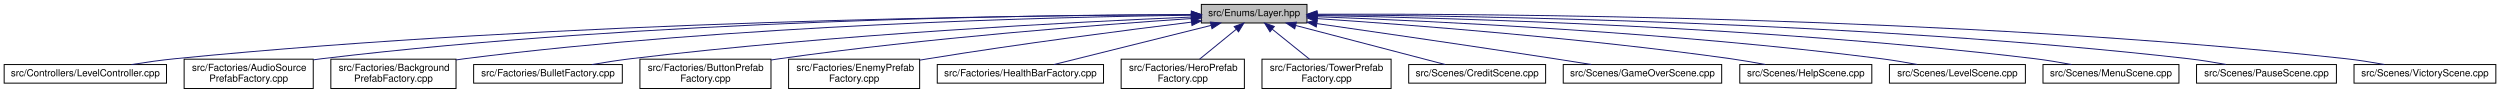
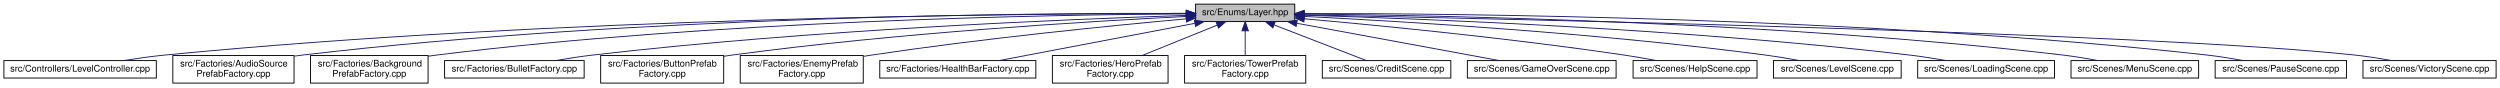
- <svg xmlns="http://www.w3.org/2000/svg" xmlns:xlink="http://www.w3.org/1999/xlink" width="2556pt" height="95pt" viewBox="0.00 0.00 2555.50 95.00">
+ <svg xmlns="http://www.w3.org/2000/svg" xmlns:xlink="http://www.w3.org/1999/xlink" width="2723pt" height="95pt" viewBox="0.00 0.00 2722.50 95.00">
  <g id="graph0" class="graph" transform="scale(1 1) rotate(0) translate(4 91)">
    <g id="node1" class="node">
      <g id="a_node1">
        <a xlink:title=" ">
-           <polygon fill="#bfbfbf" stroke="black" points="1224,-67.5 1224,-86.5 1332,-86.5 1332,-67.5 1224,-67.5" />
-           <text text-anchor="middle" x="1278" y="-74.5" font-family="Helvetica,sans-Serif" font-size="10.00">src/Enums/Layer.hpp</text>
+           <polygon fill="#bfbfbf" stroke="black" points="1298,-67.5 1298,-86.5 1406,-86.5 1406,-67.5 1298,-67.5" />
+           <text text-anchor="middle" x="1352" y="-74.5" font-family="Helvetica,sans-Serif" font-size="10.00">src/Enums/Layer.hpp</text>
        </a>
      </g>
    </g>
    <g id="node2" class="node">
      <g id="a_node2">
        <a xlink:href="LevelController_8cpp.html" target="_top" xlink:title=" ">
          <polygon fill="none" stroke="black" points="0,-6 0,-25 166,-25 166,-6 0,-6" />
          <text text-anchor="middle" x="83" y="-13" font-family="Helvetica,sans-Serif" font-size="10.00">src/Controllers/LevelController.cpp</text>
        </a>
      </g>
    </g>
    <g id="edge1" class="edge">
-       <path fill="none" stroke="midnightblue" d="M1213.88,-75.97C1044.01,-75.33 568.43,-69.9 175,-31 160.36,-29.55 144.5,-27.3 130.14,-25" />
-       <polygon fill="midnightblue" stroke="midnightblue" points="1213.89,-79.47 1223.9,-76 1213.91,-72.47 1213.89,-79.47" />
+       <path fill="none" stroke="midnightblue" d="M1287.67,-76.2C1110.06,-76.19 598.04,-72.28 175,-31 160.36,-29.57 144.5,-27.33 130.14,-25.03" />
+       <polygon fill="midnightblue" stroke="midnightblue" points="1287.88,-79.7 1297.88,-76.2 1287.88,-72.7 1287.88,-79.7" />
    </g>
    <g id="node3" class="node">
      <g id="a_node3">
        <a xlink:href="AudioSourcePrefabFactory_8cpp.html" target="_top" xlink:title=" ">
          <polygon fill="none" stroke="black" points="184,-0.5 184,-30.5 316,-30.5 316,-0.5 184,-0.5" />
          <text text-anchor="start" x="192" y="-18.5" font-family="Helvetica,sans-Serif" font-size="10.00">src/Factories/AudioSource</text>
          <text text-anchor="middle" x="250" y="-7.5" font-family="Helvetica,sans-Serif" font-size="10.00">PrefabFactory.cpp</text>
        </a>
      </g>
    </g>
    <g id="edge2" class="edge">
-       <path fill="none" stroke="midnightblue" d="M1213.55,-76.14C1059.42,-75.8 657.59,-70.79 325,-31 322.1,-30.65 319.15,-30.26 316.17,-29.83" />
-       <polygon fill="midnightblue" stroke="midnightblue" points="1213.77,-79.65 1223.78,-76.16 1213.78,-72.65 1213.77,-79.65" />
+       <path fill="none" stroke="midnightblue" d="M1287.48,-76.46C1125.18,-76.91 687.04,-73.69 325,-31 322.1,-30.66 319.15,-30.27 316.17,-29.84" />
+       <polygon fill="midnightblue" stroke="midnightblue" points="1287.78,-79.96 1297.77,-76.43 1287.76,-72.96 1287.78,-79.96" />
    </g>
    <g id="node4" class="node">
      <g id="a_node4">
        <a xlink:href="BackgroundPrefabFactory_8cpp.html" target="_top" xlink:title=" ">
          <polygon fill="none" stroke="black" points="334,-0.5 334,-30.5 462,-30.5 462,-0.5 334,-0.5" />
          <text text-anchor="start" x="342" y="-18.5" font-family="Helvetica,sans-Serif" font-size="10.00">src/Factories/Background</text>
          <text text-anchor="middle" x="398" y="-7.5" font-family="Helvetica,sans-Serif" font-size="10.00">PrefabFactory.cpp</text>
        </a>
      </g>
    </g>
    <g id="edge3" class="edge">
-       <path fill="none" stroke="midnightblue" d="M1213.61,-75.47C1076.5,-73.68 745.75,-65.77 471,-31 468.05,-30.63 465.04,-30.2 462.01,-29.74" />
-       <polygon fill="midnightblue" stroke="midnightblue" points="1213.89,-78.98 1223.93,-75.6 1213.98,-71.98 1213.89,-78.98" />
+       <path fill="none" stroke="midnightblue" d="M1287.77,-75.9C1141.97,-74.99 775.08,-68.76 471,-31 468.05,-30.63 465.04,-30.22 462.01,-29.76" />
+       <polygon fill="midnightblue" stroke="midnightblue" points="1287.86,-79.4 1297.88,-75.96 1287.9,-72.4 1287.86,-79.4" />
    </g>
    <g id="node5" class="node">
      <g id="a_node5">
        <a xlink:href="BulletFactory_8cpp.html" target="_top" xlink:title=" ">
          <polygon fill="none" stroke="black" points="480,-6 480,-25 632,-25 632,-6 480,-6" />
          <text text-anchor="middle" x="556" y="-13" font-family="Helvetica,sans-Serif" font-size="10.00">src/Factories/BulletFactory.cpp</text>
        </a>
      </g>
    </g>
    <g id="edge4" class="edge">
-       <path fill="none" stroke="midnightblue" d="M1213.66,-73.55C1098.49,-68.7 849.62,-56.1 641,-31 627.92,-29.43 613.79,-27.22 600.87,-25" />
-       <polygon fill="midnightblue" stroke="midnightblue" points="1213.58,-77.05 1223.72,-73.97 1213.87,-70.06 1213.58,-77.05" />
+       <path fill="none" stroke="midnightblue" d="M1287.71,-74.21C1162.74,-70.22 878.49,-58.69 641,-31 627.91,-29.47 613.78,-27.28 600.87,-25.07" />
+       <polygon fill="midnightblue" stroke="midnightblue" points="1287.76,-77.71 1297.86,-74.53 1287.98,-70.72 1287.76,-77.71" />
    </g>
    <g id="node6" class="node">
      <g id="a_node6">
        <a xlink:href="ButtonPrefabFactory_8cpp.html" target="_top" xlink:title=" ">
          <polygon fill="none" stroke="black" points="650,-0.5 650,-30.5 784,-30.5 784,-0.5 650,-0.5" />
          <text text-anchor="start" x="658" y="-18.5" font-family="Helvetica,sans-Serif" font-size="10.00">src/Factories/ButtonPrefab</text>
          <text text-anchor="middle" x="717" y="-7.5" font-family="Helvetica,sans-Serif" font-size="10.00">Factory.cpp</text>
        </a>
      </g>
    </g>
    <g id="edge5" class="edge">
-       <path fill="none" stroke="midnightblue" d="M1213.88,-72.02C1120.83,-65.8 943.11,-52.23 793,-31 790.07,-30.59 787.09,-30.14 784.08,-29.66" />
-       <polygon fill="midnightblue" stroke="midnightblue" points="1213.77,-75.52 1223.98,-72.69 1214.23,-68.53 1213.77,-75.52" />
+       <path fill="none" stroke="midnightblue" d="M1287.78,-73.09C1183.58,-67.87 971.35,-55.12 793,-31 790.07,-30.6 787.09,-30.17 784.07,-29.7" />
+       <polygon fill="midnightblue" stroke="midnightblue" points="1287.67,-76.59 1297.83,-73.59 1288.01,-69.6 1287.67,-76.59" />
    </g>
    <g id="node7" class="node">
      <g id="a_node7">
        <a xlink:href="EnemyPrefabFactory_8cpp.html" target="_top" xlink:title=" ">
          <polygon fill="none" stroke="black" points="802,-0.5 802,-30.5 936,-30.5 936,-0.5 802,-0.5" />
          <text text-anchor="start" x="810" y="-18.5" font-family="Helvetica,sans-Serif" font-size="10.00">src/Factories/EnemyPrefab</text>
          <text text-anchor="middle" x="869" y="-7.5" font-family="Helvetica,sans-Serif" font-size="10.00">Factory.cpp</text>
        </a>
      </g>
    </g>
    <g id="edge6" class="edge">
-       <path fill="none" stroke="midnightblue" d="M1213.93,-68.39C1146.77,-60.16 1038.24,-46.18 945,-31 942.08,-30.53 939.11,-30.02 936.1,-29.51" />
-       <polygon fill="midnightblue" stroke="midnightblue" points="1213.59,-71.87 1223.94,-69.61 1214.44,-64.92 1213.59,-71.87" />
+       <path fill="none" stroke="midnightblue" d="M1287.87,-70.48C1207.51,-63.2 1065.67,-49.15 945,-31 942.08,-30.56 939.1,-30.09 936.09,-29.6" />
+       <polygon fill="midnightblue" stroke="midnightblue" points="1287.57,-73.96 1297.84,-71.37 1288.19,-66.99 1287.57,-73.96" />
    </g>
    <g id="node8" class="node">
      <g id="a_node8">
        <a xlink:href="HealthBarFactory_8cpp.html" target="_top" xlink:title=" ">
          <polygon fill="none" stroke="black" points="954,-6 954,-25 1124,-25 1124,-6 954,-6" />
          <text text-anchor="middle" x="1039" y="-13" font-family="Helvetica,sans-Serif" font-size="10.00">src/Factories/HealthBarFactory.cpp</text>
        </a>
      </g>
    </g>
    <g id="edge7" class="edge">
-       <path fill="none" stroke="midnightblue" d="M1233.98,-65.04C1187.58,-53.49 1115.48,-35.54 1073.18,-25.01" />
-       <polygon fill="midnightblue" stroke="midnightblue" points="1233.21,-68.46 1243.76,-67.48 1234.9,-61.66 1233.21,-68.46" />
+       <path fill="none" stroke="midnightblue" d="M1297,-65.55C1236.37,-54.02 1139.97,-35.69 1083.76,-25.01" />
+       <polygon fill="midnightblue" stroke="midnightblue" points="1296.68,-69.05 1307.15,-67.48 1297.98,-62.17 1296.68,-69.05" />
    </g>
    <g id="node9" class="node">
      <g id="a_node9">
        <a xlink:href="HeroPrefabFactory_8cpp.html" target="_top" xlink:title=" ">
          <polygon fill="none" stroke="black" points="1142,-0.5 1142,-30.5 1268,-30.5 1268,-0.5 1142,-0.5" />
          <text text-anchor="start" x="1150" y="-18.5" font-family="Helvetica,sans-Serif" font-size="10.00">src/Factories/HeroPrefab</text>
          <text text-anchor="middle" x="1205" y="-7.5" font-family="Helvetica,sans-Serif" font-size="10.00">Factory.cpp</text>
        </a>
      </g>
    </g>
    <g id="edge8" class="edge">
-       <path fill="none" stroke="midnightblue" d="M1259.5,-60.92C1248.04,-51.58 1233.42,-39.66 1222.2,-30.52" />
-       <polygon fill="midnightblue" stroke="midnightblue" points="1257.58,-63.87 1267.54,-67.48 1262,-58.44 1257.58,-63.87" />
+       <path fill="none" stroke="midnightblue" d="M1321.66,-63.72C1297.8,-54.06 1264.55,-40.6 1239.64,-30.52" />
+       <polygon fill="midnightblue" stroke="midnightblue" points="1320.36,-66.97 1330.94,-67.48 1322.98,-60.48 1320.36,-66.97" />
    </g>
    <g id="node10" class="node">
      <g id="a_node10">
        <a xlink:href="TowerPrefabFactory_8cpp.html" target="_top" xlink:title=" ">
          <polygon fill="none" stroke="black" points="1286,-0.5 1286,-30.5 1418,-30.5 1418,-0.5 1286,-0.5" />
          <text text-anchor="start" x="1294" y="-18.5" font-family="Helvetica,sans-Serif" font-size="10.00">src/Factories/TowerPrefab</text>
          <text text-anchor="middle" x="1352" y="-7.5" font-family="Helvetica,sans-Serif" font-size="10.00">Factory.cpp</text>
        </a>
      </g>
    </g>
    <g id="edge9" class="edge">
-       <path fill="none" stroke="midnightblue" d="M1296.41,-61.2C1308.08,-51.81 1323.08,-39.75 1334.56,-30.52" />
-       <polygon fill="midnightblue" stroke="midnightblue" points="1294.2,-58.48 1288.6,-67.48 1298.59,-63.94 1294.2,-58.48" />
+       <path fill="none" stroke="midnightblue" d="M1352,-57.23C1352,-48.59 1352,-38.5 1352,-30.52" />
+       <polygon fill="midnightblue" stroke="midnightblue" points="1348.5,-57.48 1352,-67.48 1355.5,-57.48 1348.5,-57.48" />
    </g>
    <g id="node11" class="node">
      <g id="a_node11">
        <a xlink:href="CreditScene_8cpp.html" target="_top" xlink:title=" ">
          <polygon fill="none" stroke="black" points="1436,-6 1436,-25 1576,-25 1576,-6 1436,-6" />
          <text text-anchor="middle" x="1506" y="-13" font-family="Helvetica,sans-Serif" font-size="10.00">src/Scenes/CreditScene.cpp</text>
        </a>
      </g>
    </g>
    <g id="edge10" class="edge">
-       <path fill="none" stroke="midnightblue" d="M1320.55,-64.9C1364.83,-53.34 1433.21,-35.5 1473.39,-25.01" />
-       <polygon fill="midnightblue" stroke="midnightblue" points="1319.46,-61.56 1310.67,-67.48 1321.23,-68.34 1319.46,-61.56" />
+       <path fill="none" stroke="midnightblue" d="M1383.62,-63.78C1413.55,-52.22 1457.69,-35.16 1483.98,-25.01" />
+       <polygon fill="midnightblue" stroke="midnightblue" points="1382.13,-60.61 1374.06,-67.48 1384.65,-67.14 1382.13,-60.61" />
    </g>
    <g id="node12" class="node">
      <g id="a_node12">
        <a xlink:href="GameOverScene_8cpp.html" target="_top" xlink:title=" ">
          <polygon fill="none" stroke="black" points="1594,-6 1594,-25 1756,-25 1756,-6 1594,-6" />
          <text text-anchor="middle" x="1675" y="-13" font-family="Helvetica,sans-Serif" font-size="10.00">src/Scenes/GameOverScene.cpp</text>
        </a>
      </g>
    </g>
    <g id="edge11" class="edge">
-       <path fill="none" stroke="midnightblue" d="M1342.15,-66.87C1404.29,-57.96 1501.15,-43.9 1585,-31 1597.2,-29.12 1610.32,-27.04 1622.67,-25.06" />
-       <polygon fill="midnightblue" stroke="midnightblue" points="1341.51,-63.42 1332.1,-68.31 1342.5,-70.35 1341.51,-63.42" />
+       <path fill="none" stroke="midnightblue" d="M1408.37,-65.62C1470.92,-54.09 1570.68,-35.72 1628.81,-25.01" />
+       <polygon fill="midnightblue" stroke="midnightblue" points="1407.48,-62.22 1398.28,-67.48 1408.75,-69.11 1407.48,-62.22" />
    </g>
    <g id="node13" class="node">
      <g id="a_node13">
        <a xlink:href="HelpScene_8cpp.html" target="_top" xlink:title=" ">
          <polygon fill="none" stroke="black" points="1774.5,-6 1774.5,-25 1909.5,-25 1909.5,-6 1774.5,-6" />
          <text text-anchor="middle" x="1842" y="-13" font-family="Helvetica,sans-Serif" font-size="10.00">src/Scenes/HelpScene.cpp</text>
        </a>
      </g>
    </g>
    <g id="edge12" class="edge">
-       <path fill="none" stroke="midnightblue" d="M1342.38,-71.99C1435.8,-65.72 1614.25,-52.11 1765,-31 1776.59,-29.38 1789.08,-27.21 1800.56,-25.04" />
-       <polygon fill="midnightblue" stroke="midnightblue" points="1341.99,-68.5 1332.24,-72.66 1342.45,-75.49 1341.99,-68.5" />
+       <path fill="none" stroke="midnightblue" d="M1416.39,-70.54C1497.8,-63.29 1642.19,-49.23 1765,-31 1776.3,-29.32 1788.48,-27.18 1799.74,-25.07" />
+       <polygon fill="midnightblue" stroke="midnightblue" points="1415.94,-67.07 1406.29,-71.44 1416.56,-74.04 1415.94,-67.07" />
    </g>
    <g id="node14" class="node">
      <g id="a_node14">
        <a xlink:href="LevelScene_8cpp.html" target="_top" xlink:title=" ">
          <polygon fill="none" stroke="black" points="1927.5,-6 1927.5,-25 2066.5,-25 2066.5,-6 1927.5,-6" />
          <text text-anchor="middle" x="1997" y="-13" font-family="Helvetica,sans-Serif" font-size="10.00">src/Scenes/LevelScene.cpp</text>
        </a>
      </g>
    </g>
    <g id="edge13" class="edge">
-       <path fill="none" stroke="midnightblue" d="M1342.34,-73.9C1458.1,-69.6 1709,-57.8 1919,-31 1931.02,-29.47 1944,-27.27 1955.85,-25.06" />
-       <polygon fill="midnightblue" stroke="midnightblue" points="1342.1,-70.41 1332.23,-74.27 1342.35,-77.41 1342.1,-70.41" />
+       <path fill="none" stroke="midnightblue" d="M1416.3,-73.09C1521.67,-67.83 1737.57,-55 1919,-31 1930.88,-29.43 1943.69,-27.25 1955.43,-25.06" />
+       <polygon fill="midnightblue" stroke="midnightblue" points="1415.96,-69.6 1406.14,-73.59 1416.3,-76.6 1415.96,-69.6" />
    </g>
    <g id="node15" class="node">
      <g id="a_node15">
-         <a xlink:href="MenuScene_8cpp.html" target="_top" xlink:title=" ">
-           <polygon fill="none" stroke="black" points="2084.5,-6 2084.5,-25 2223.5,-25 2223.5,-6 2084.5,-6" />
-           <text text-anchor="middle" x="2154" y="-13" font-family="Helvetica,sans-Serif" font-size="10.00">src/Scenes/MenuScene.cpp</text>
+         <a xlink:href="LoadingScene_8cpp.html" target="_top" xlink:title=" ">
+           <polygon fill="none" stroke="black" points="2084.5,-6 2084.5,-25 2233.5,-25 2233.5,-6 2084.5,-6" />
+           <text text-anchor="middle" x="2159" y="-13" font-family="Helvetica,sans-Serif" font-size="10.00">src/Scenes/LoadingScene.cpp</text>
        </a>
      </g>
    </g>
    <g id="edge14" class="edge">
-       <path fill="none" stroke="midnightblue" d="M1342.64,-75.14C1478.77,-72.73 1804.78,-63.72 2076,-31 2088.31,-29.52 2101.6,-27.28 2113.67,-25.01" />
-       <polygon fill="midnightblue" stroke="midnightblue" points="1342.33,-71.65 1332.39,-75.32 1342.45,-78.65 1342.33,-71.65" />
+       <path fill="none" stroke="midnightblue" d="M1416.52,-74.39C1543.29,-70.69 1833.62,-59.62 2076,-31 2088.93,-29.47 2102.9,-27.26 2115.63,-25.01" />
+       <polygon fill="midnightblue" stroke="midnightblue" points="1416.12,-70.9 1406.22,-74.68 1416.32,-77.9 1416.12,-70.9" />
    </g>
    <g id="node16" class="node">
      <g id="a_node16">
-         <a xlink:href="PauseScene_8cpp.html" target="_top" xlink:title=" ">
-           <polygon fill="none" stroke="black" points="2241.5,-6 2241.5,-25 2384.5,-25 2384.5,-6 2241.5,-6" />
-           <text text-anchor="middle" x="2313" y="-13" font-family="Helvetica,sans-Serif" font-size="10.00">src/Scenes/PauseScene.cpp</text>
+         <a xlink:href="MenuScene_8cpp.html" target="_top" xlink:title=" ">
+           <polygon fill="none" stroke="black" points="2251.5,-6 2251.5,-25 2390.5,-25 2390.5,-6 2251.5,-6" />
+           <text text-anchor="middle" x="2321" y="-13" font-family="Helvetica,sans-Serif" font-size="10.00">src/Scenes/MenuScene.cpp</text>
        </a>
      </g>
    </g>
    <g id="edge15" class="edge">
-       <path fill="none" stroke="midnightblue" d="M1342.28,-75.9C1496.46,-75.02 1899.28,-68.94 2233,-31 2245.62,-29.57 2259.26,-27.35 2271.63,-25.07" />
-       <polygon fill="midnightblue" stroke="midnightblue" points="1342.03,-72.4 1332.05,-75.95 1342.07,-79.4 1342.03,-72.4" />
+       <path fill="none" stroke="midnightblue" d="M1416.39,-75.69C1563.4,-74.33 1934.87,-67.26 2243,-31 2255.31,-29.55 2268.61,-27.33 2280.67,-25.06" />
+       <polygon fill="midnightblue" stroke="midnightblue" points="1416.17,-72.19 1406.2,-75.77 1416.23,-79.19 1416.17,-72.19" />
    </g>
    <g id="node17" class="node">
      <g id="a_node17">
+         <a xlink:href="PauseScene_8cpp.html" target="_top" xlink:title=" ">
+           <polygon fill="none" stroke="black" points="2408.5,-6 2408.5,-25 2551.5,-25 2551.5,-6 2408.5,-6" />
+           <text text-anchor="middle" x="2480" y="-13" font-family="Helvetica,sans-Serif" font-size="10.00">src/Scenes/PauseScene.cpp</text>
+         </a>
+       </g>
+     </g>
+     <g id="edge16" class="edge">
+       <path fill="none" stroke="midnightblue" d="M1416.62,-76.28C1581.21,-76.34 2029.42,-72.35 2400,-31 2412.77,-29.58 2426.56,-27.33 2439.05,-25.03" />
+       <polygon fill="midnightblue" stroke="midnightblue" points="1416.2,-72.78 1406.19,-76.27 1416.19,-79.78 1416.2,-72.78" />
+     </g>
+     <g id="node18" class="node">
+       <g id="a_node18">
        <a xlink:href="VictoryScene_8cpp.html" target="_top" xlink:title=" ">
-           <polygon fill="none" stroke="black" points="2402.5,-6 2402.5,-25 2547.5,-25 2547.5,-6 2402.5,-6" />
-           <text text-anchor="middle" x="2475" y="-13" font-family="Helvetica,sans-Serif" font-size="10.00">src/Scenes/VictoryScene.cpp</text>
-         </a>
-       </g>
-     </g>
-     <g id="edge16" class="edge">
-       <path fill="none" stroke="midnightblue" d="M1342.31,-76.48C1513.77,-77.08 1995.89,-74.45 2394,-31 2406.92,-29.59 2420.89,-27.35 2433.53,-25.05" />
-       <polygon fill="midnightblue" stroke="midnightblue" points="1342.21,-72.98 1332.2,-76.44 1342.18,-79.98 1342.21,-72.98" />
+           <polygon fill="none" stroke="black" points="2569.5,-6 2569.5,-25 2714.5,-25 2714.5,-6 2569.5,-6" />
+           <text text-anchor="middle" x="2642" y="-13" font-family="Helvetica,sans-Serif" font-size="10.00">src/Scenes/VictoryScene.cpp</text>
+         </a>
+       </g>
+     </g>
+     <g id="edge17" class="edge">
+       <path fill="none" stroke="midnightblue" d="M1416.39,-74.79C1633.27,-70.54 2336.01,-55.2 2561,-31 2573.93,-29.61 2587.9,-27.38 2600.54,-25.07" />
+       <polygon fill="midnightblue" stroke="midnightblue" points="1416.06,-71.3 1406.13,-74.99 1416.2,-78.3 1416.06,-71.3" />
    </g>
  </g>
</svg>
